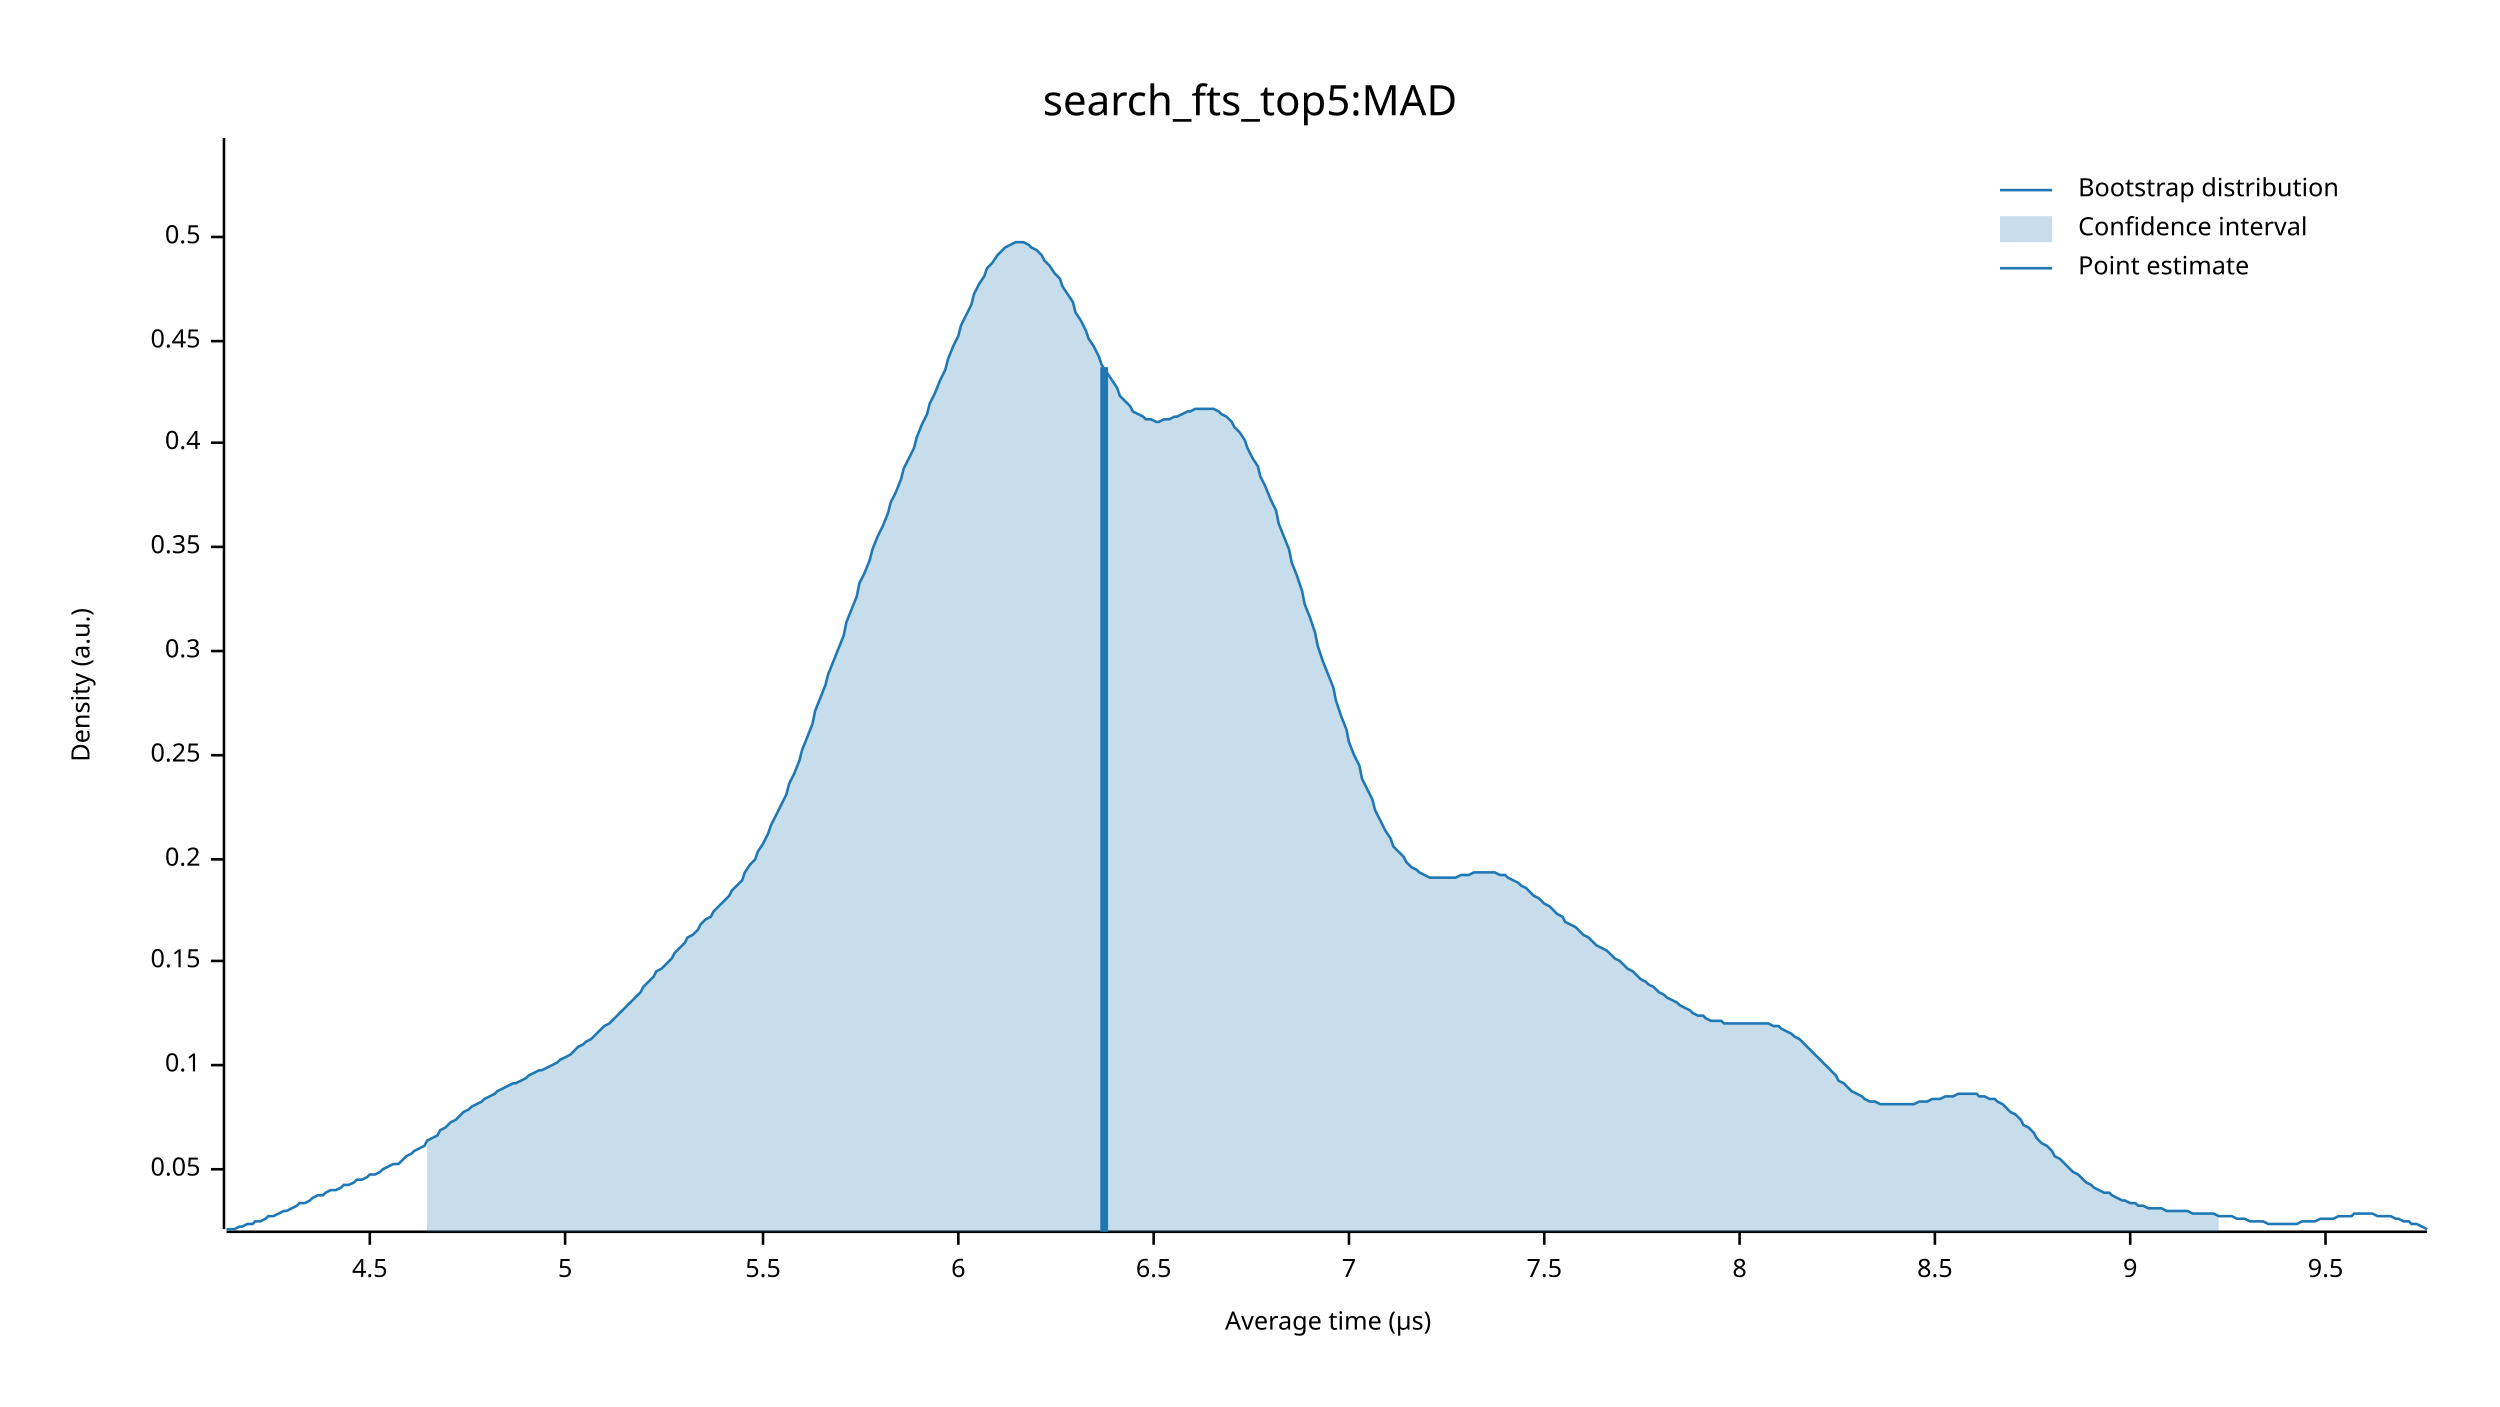
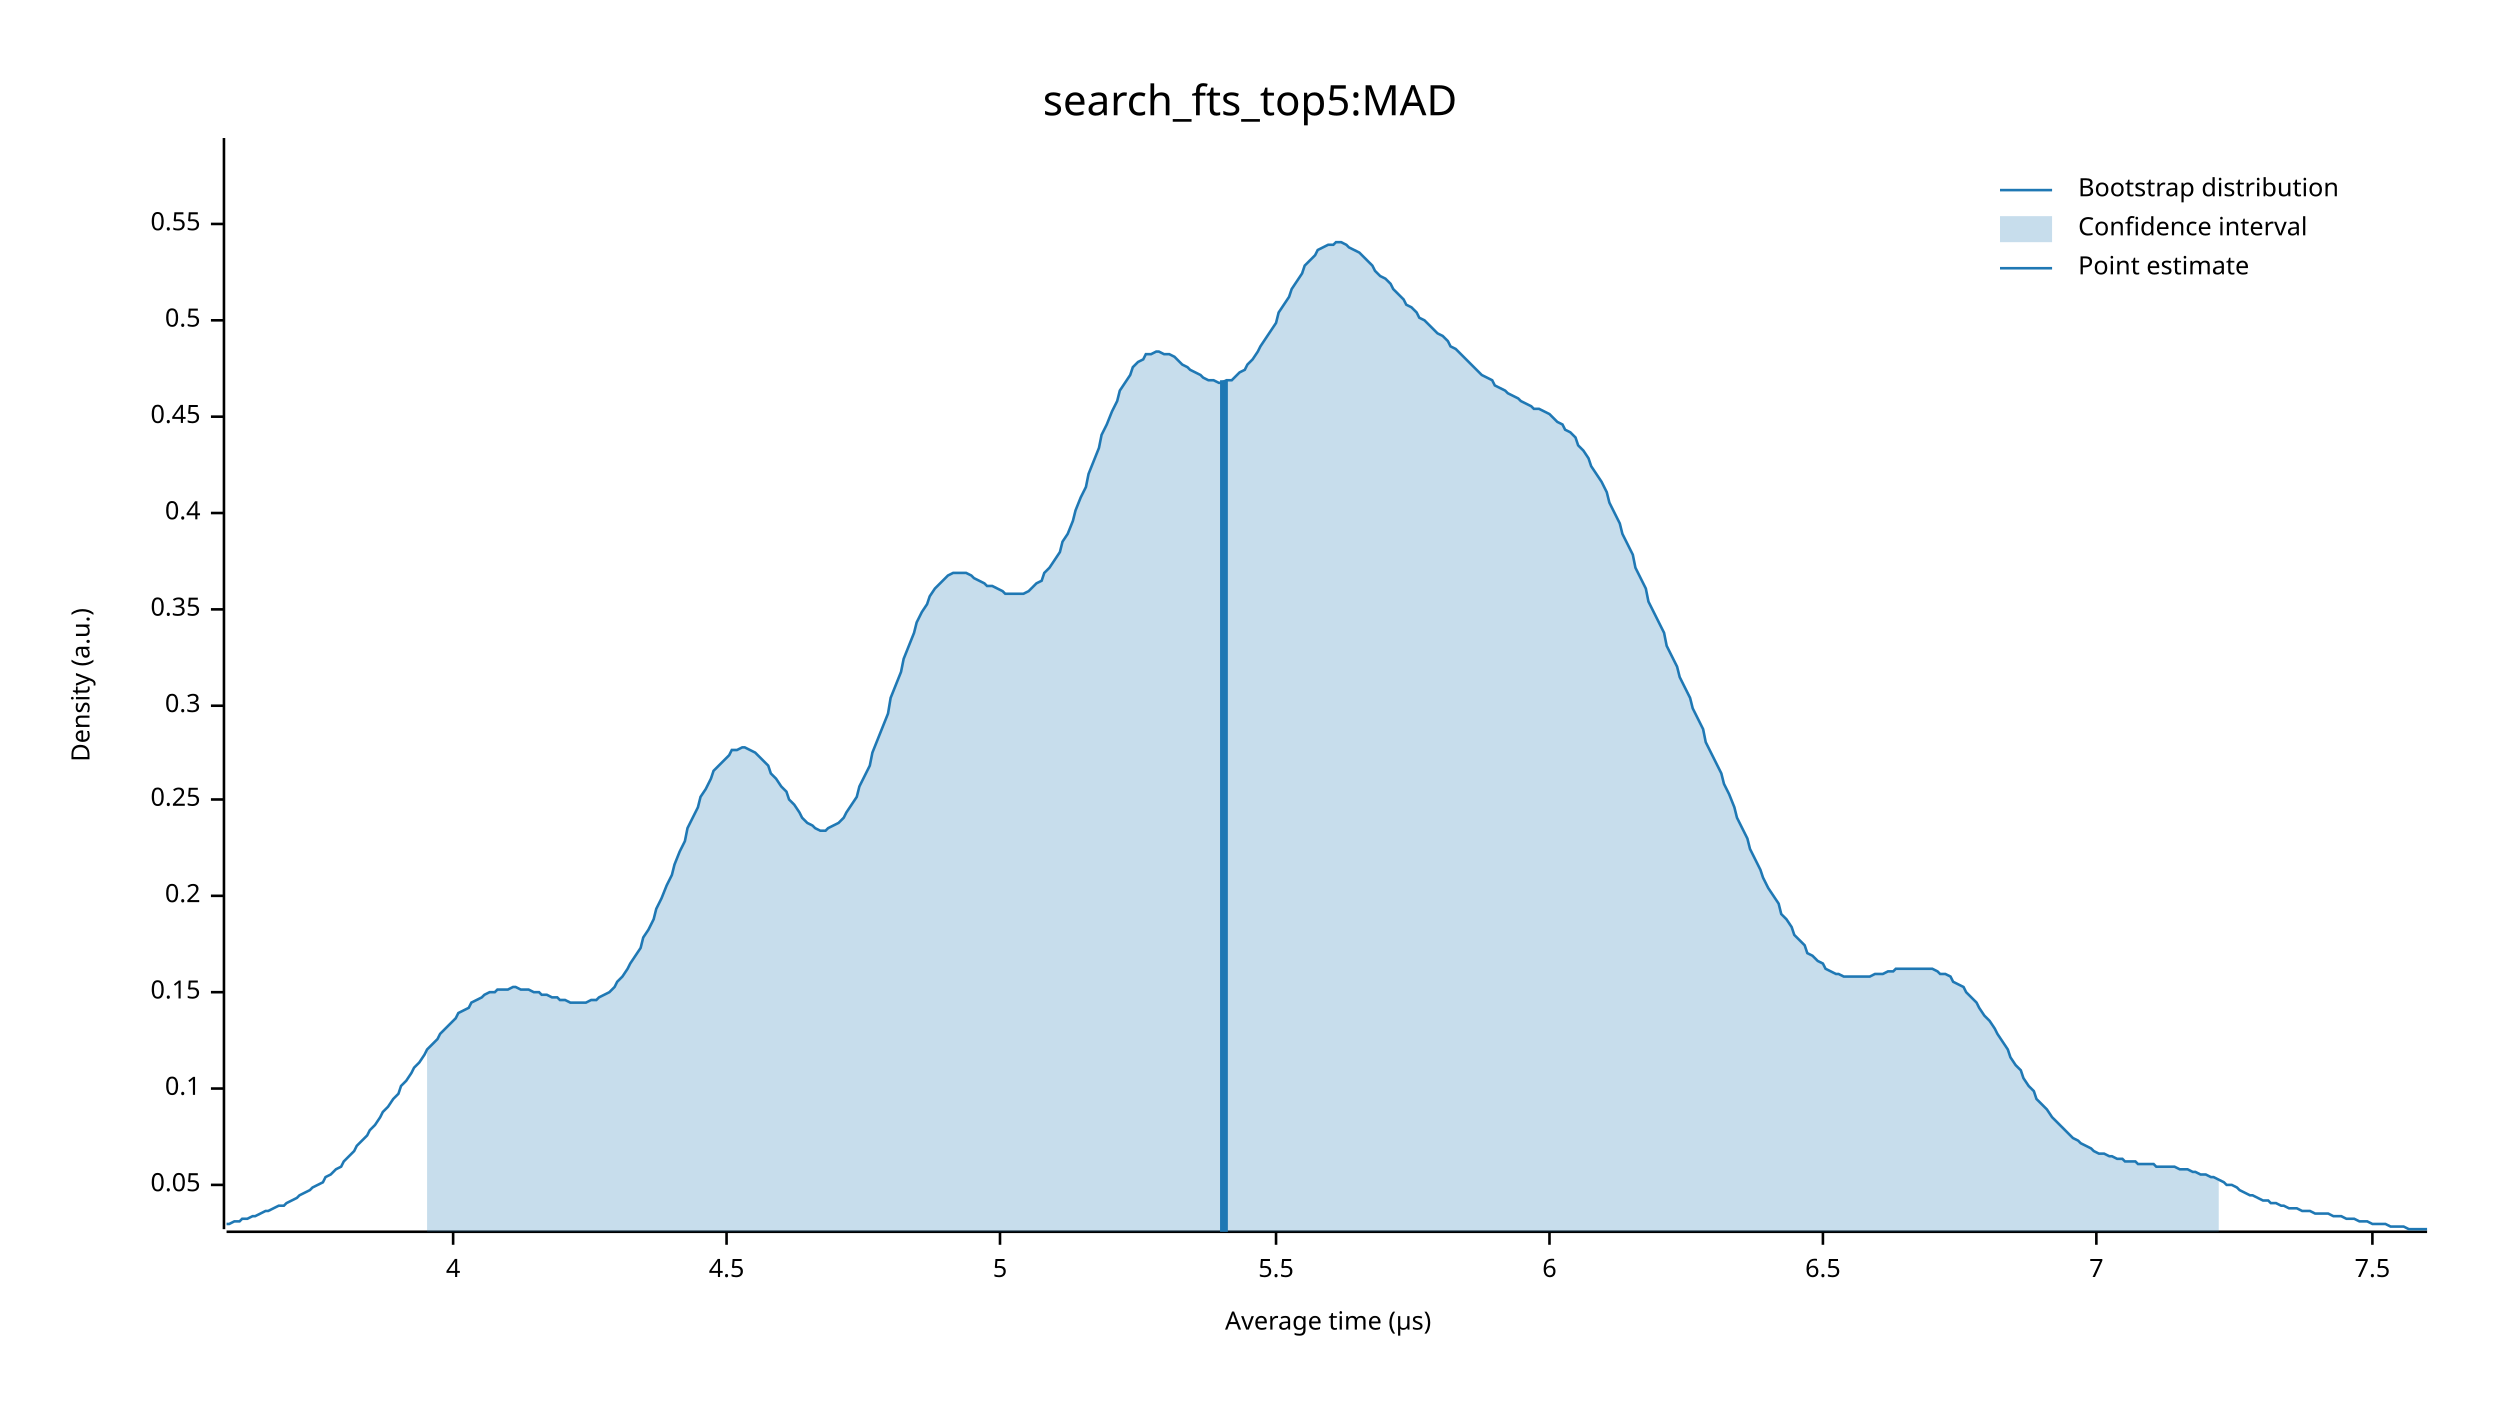
<svg xmlns="http://www.w3.org/2000/svg" width="960" height="540" viewBox="0 0 960 540">
  <text x="480" y="32" dy="0.76em" text-anchor="middle" font-family="sans-serif" font-size="16.129" opacity="1" fill="#000000">
search_fts_top5:MAD
</text>
  <text x="27" y="263" dy="0.76em" text-anchor="middle" font-family="sans-serif" font-size="9.677" opacity="1" fill="#000000" transform="rotate(270, 27, 263)">
Density (a.u.)
</text>
  <text x="510" y="513" dy="-0.5ex" text-anchor="middle" font-family="sans-serif" font-size="9.677" opacity="1" fill="#000000">
Average time (µs)
</text>
  <polyline fill="none" opacity="1" stroke="#000000" stroke-width="1" points="86,53 86,472 " />
-   <text x="77" y="449" dy="0.5ex" text-anchor="end" font-family="sans-serif" font-size="9.677" opacity="1" fill="#000000">
+   <text x="77" y="455" dy="0.5ex" text-anchor="end" font-family="sans-serif" font-size="9.677" opacity="1" fill="#000000">
0.05
</text>
-   <polyline fill="none" opacity="1" stroke="#000000" stroke-width="1" points="81,449 86,449 " />
-   <text x="77" y="409" dy="0.5ex" text-anchor="end" font-family="sans-serif" font-size="9.677" opacity="1" fill="#000000">
+   <polyline fill="none" opacity="1" stroke="#000000" stroke-width="1" points="81,455 86,455 " />
+   <text x="77" y="418" dy="0.5ex" text-anchor="end" font-family="sans-serif" font-size="9.677" opacity="1" fill="#000000">
0.1
</text>
-   <polyline fill="none" opacity="1" stroke="#000000" stroke-width="1" points="81,409 86,409 " />
-   <text x="77" y="369" dy="0.5ex" text-anchor="end" font-family="sans-serif" font-size="9.677" opacity="1" fill="#000000">
+   <polyline fill="none" opacity="1" stroke="#000000" stroke-width="1" points="81,418 86,418 " />
+   <text x="77" y="381" dy="0.5ex" text-anchor="end" font-family="sans-serif" font-size="9.677" opacity="1" fill="#000000">
0.15
</text>
-   <polyline fill="none" opacity="1" stroke="#000000" stroke-width="1" points="81,369 86,369 " />
-   <text x="77" y="330" dy="0.5ex" text-anchor="end" font-family="sans-serif" font-size="9.677" opacity="1" fill="#000000">
+   <polyline fill="none" opacity="1" stroke="#000000" stroke-width="1" points="81,381 86,381 " />
+   <text x="77" y="344" dy="0.5ex" text-anchor="end" font-family="sans-serif" font-size="9.677" opacity="1" fill="#000000">
0.2
</text>
-   <polyline fill="none" opacity="1" stroke="#000000" stroke-width="1" points="81,330 86,330 " />
-   <text x="77" y="290" dy="0.5ex" text-anchor="end" font-family="sans-serif" font-size="9.677" opacity="1" fill="#000000">
+   <polyline fill="none" opacity="1" stroke="#000000" stroke-width="1" points="81,344 86,344 " />
+   <text x="77" y="307" dy="0.5ex" text-anchor="end" font-family="sans-serif" font-size="9.677" opacity="1" fill="#000000">
0.25
</text>
-   <polyline fill="none" opacity="1" stroke="#000000" stroke-width="1" points="81,290 86,290 " />
-   <text x="77" y="250" dy="0.5ex" text-anchor="end" font-family="sans-serif" font-size="9.677" opacity="1" fill="#000000">
+   <polyline fill="none" opacity="1" stroke="#000000" stroke-width="1" points="81,307 86,307 " />
+   <text x="77" y="271" dy="0.5ex" text-anchor="end" font-family="sans-serif" font-size="9.677" opacity="1" fill="#000000">
0.3
</text>
-   <polyline fill="none" opacity="1" stroke="#000000" stroke-width="1" points="81,250 86,250 " />
-   <text x="77" y="210" dy="0.5ex" text-anchor="end" font-family="sans-serif" font-size="9.677" opacity="1" fill="#000000">
+   <polyline fill="none" opacity="1" stroke="#000000" stroke-width="1" points="81,271 86,271 " />
+   <text x="77" y="234" dy="0.5ex" text-anchor="end" font-family="sans-serif" font-size="9.677" opacity="1" fill="#000000">
0.35
</text>
-   <polyline fill="none" opacity="1" stroke="#000000" stroke-width="1" points="81,210 86,210 " />
-   <text x="77" y="170" dy="0.5ex" text-anchor="end" font-family="sans-serif" font-size="9.677" opacity="1" fill="#000000">
+   <polyline fill="none" opacity="1" stroke="#000000" stroke-width="1" points="81,234 86,234 " />
+   <text x="77" y="197" dy="0.5ex" text-anchor="end" font-family="sans-serif" font-size="9.677" opacity="1" fill="#000000">
0.4
</text>
-   <polyline fill="none" opacity="1" stroke="#000000" stroke-width="1" points="81,170 86,170 " />
-   <text x="77" y="131" dy="0.5ex" text-anchor="end" font-family="sans-serif" font-size="9.677" opacity="1" fill="#000000">
+   <polyline fill="none" opacity="1" stroke="#000000" stroke-width="1" points="81,197 86,197 " />
+   <text x="77" y="160" dy="0.5ex" text-anchor="end" font-family="sans-serif" font-size="9.677" opacity="1" fill="#000000">
0.45
</text>
-   <polyline fill="none" opacity="1" stroke="#000000" stroke-width="1" points="81,131 86,131 " />
-   <text x="77" y="91" dy="0.5ex" text-anchor="end" font-family="sans-serif" font-size="9.677" opacity="1" fill="#000000">
+   <polyline fill="none" opacity="1" stroke="#000000" stroke-width="1" points="81,160 86,160 " />
+   <text x="77" y="123" dy="0.5ex" text-anchor="end" font-family="sans-serif" font-size="9.677" opacity="1" fill="#000000">
0.5
</text>
-   <polyline fill="none" opacity="1" stroke="#000000" stroke-width="1" points="81,91 86,91 " />
+   <polyline fill="none" opacity="1" stroke="#000000" stroke-width="1" points="81,123 86,123 " />
+   <text x="77" y="86" dy="0.5ex" text-anchor="end" font-family="sans-serif" font-size="9.677" opacity="1" fill="#000000">
+ 0.55
+ </text>
+   <polyline fill="none" opacity="1" stroke="#000000" stroke-width="1" points="81,86 86,86 " />
  <polyline fill="none" opacity="1" stroke="#000000" stroke-width="1" points="87,473 932,473 " />
-   <text x="142" y="483" dy="0.76em" text-anchor="middle" font-family="sans-serif" font-size="9.677" opacity="1" fill="#000000">
+   <text x="174" y="483" dy="0.76em" text-anchor="middle" font-family="sans-serif" font-size="9.677" opacity="1" fill="#000000">
+ 4
+ </text>
+   <polyline fill="none" opacity="1" stroke="#000000" stroke-width="1" points="174,473 174,478 " />
+   <text x="279" y="483" dy="0.76em" text-anchor="middle" font-family="sans-serif" font-size="9.677" opacity="1" fill="#000000">
4.5
</text>
-   <polyline fill="none" opacity="1" stroke="#000000" stroke-width="1" points="142,473 142,478 " />
-   <text x="217" y="483" dy="0.76em" text-anchor="middle" font-family="sans-serif" font-size="9.677" opacity="1" fill="#000000">
+   <polyline fill="none" opacity="1" stroke="#000000" stroke-width="1" points="279,473 279,478 " />
+   <text x="384" y="483" dy="0.76em" text-anchor="middle" font-family="sans-serif" font-size="9.677" opacity="1" fill="#000000">
5
</text>
-   <polyline fill="none" opacity="1" stroke="#000000" stroke-width="1" points="217,473 217,478 " />
-   <text x="293" y="483" dy="0.76em" text-anchor="middle" font-family="sans-serif" font-size="9.677" opacity="1" fill="#000000">
+   <polyline fill="none" opacity="1" stroke="#000000" stroke-width="1" points="384,473 384,478 " />
+   <text x="490" y="483" dy="0.76em" text-anchor="middle" font-family="sans-serif" font-size="9.677" opacity="1" fill="#000000">
5.5
</text>
-   <polyline fill="none" opacity="1" stroke="#000000" stroke-width="1" points="293,473 293,478 " />
-   <text x="368" y="483" dy="0.76em" text-anchor="middle" font-family="sans-serif" font-size="9.677" opacity="1" fill="#000000">
+   <polyline fill="none" opacity="1" stroke="#000000" stroke-width="1" points="490,473 490,478 " />
+   <text x="595" y="483" dy="0.76em" text-anchor="middle" font-family="sans-serif" font-size="9.677" opacity="1" fill="#000000">
6
</text>
-   <polyline fill="none" opacity="1" stroke="#000000" stroke-width="1" points="368,473 368,478 " />
-   <text x="443" y="483" dy="0.76em" text-anchor="middle" font-family="sans-serif" font-size="9.677" opacity="1" fill="#000000">
+   <polyline fill="none" opacity="1" stroke="#000000" stroke-width="1" points="595,473 595,478 " />
+   <text x="700" y="483" dy="0.76em" text-anchor="middle" font-family="sans-serif" font-size="9.677" opacity="1" fill="#000000">
6.5
</text>
-   <polyline fill="none" opacity="1" stroke="#000000" stroke-width="1" points="443,473 443,478 " />
-   <text x="518" y="483" dy="0.76em" text-anchor="middle" font-family="sans-serif" font-size="9.677" opacity="1" fill="#000000">
+   <polyline fill="none" opacity="1" stroke="#000000" stroke-width="1" points="700,473 700,478 " />
+   <text x="805" y="483" dy="0.76em" text-anchor="middle" font-family="sans-serif" font-size="9.677" opacity="1" fill="#000000">
7
</text>
-   <polyline fill="none" opacity="1" stroke="#000000" stroke-width="1" points="518,473 518,478 " />
-   <text x="593" y="483" dy="0.76em" text-anchor="middle" font-family="sans-serif" font-size="9.677" opacity="1" fill="#000000">
+   <polyline fill="none" opacity="1" stroke="#000000" stroke-width="1" points="805,473 805,478 " />
+   <text x="911" y="483" dy="0.76em" text-anchor="middle" font-family="sans-serif" font-size="9.677" opacity="1" fill="#000000">
7.5
</text>
-   <polyline fill="none" opacity="1" stroke="#000000" stroke-width="1" points="593,473 593,478 " />
-   <text x="668" y="483" dy="0.76em" text-anchor="middle" font-family="sans-serif" font-size="9.677" opacity="1" fill="#000000">
- 8
- </text>
-   <polyline fill="none" opacity="1" stroke="#000000" stroke-width="1" points="668,473 668,478 " />
-   <text x="743" y="483" dy="0.76em" text-anchor="middle" font-family="sans-serif" font-size="9.677" opacity="1" fill="#000000">
- 8.5
- </text>
-   <polyline fill="none" opacity="1" stroke="#000000" stroke-width="1" points="743,473 743,478 " />
-   <text x="818" y="483" dy="0.76em" text-anchor="middle" font-family="sans-serif" font-size="9.677" opacity="1" fill="#000000">
- 9
- </text>
-   <polyline fill="none" opacity="1" stroke="#000000" stroke-width="1" points="818,473 818,478 " />
-   <text x="893" y="483" dy="0.76em" text-anchor="middle" font-family="sans-serif" font-size="9.677" opacity="1" fill="#000000">
- 9.5
- </text>
-   <polyline fill="none" opacity="1" stroke="#000000" stroke-width="1" points="893,473 893,478 " />
-   <polyline fill="none" opacity="1" stroke="#1F78B4" stroke-width="1" points="87,472 88,472 90,472 92,471 93,471 95,470 97,470 98,469 100,469 102,468 103,467 105,467 107,466 109,465 110,465 112,464 114,463 115,462 117,462 119,461 120,460 122,459 124,459 125,458 127,457 129,457 131,456 132,455 134,455 136,454 137,453 139,453 141,452 142,451 144,451 146,450 147,449 149,448 151,447 153,447 154,446 156,444 158,443 159,442 161,441 163,440 164,438 166,437 168,436 169,434 171,433 173,431 175,430 176,429 178,427 180,426 181,425 183,424 185,423 186,422 188,421 190,420 191,419 193,418 195,417 197,416 198,416 200,415 202,414 203,413 205,412 207,411 208,411 210,410 212,409 214,408 215,407 217,406 219,405 220,404 222,402 224,401 225,400 227,399 229,397 230,396 232,394 234,393 236,391 237,390 239,388 241,386 242,385 244,383 246,381 247,379 249,377 251,375 252,373 254,372 256,370 258,368 259,366 261,364 263,362 264,360 266,359 268,357 269,355 271,353 273,352 274,350 276,348 278,346 280,344 281,342 283,340 285,338 286,335 288,332 290,330 291,327 293,324 295,320 296,317 298,313 300,309 302,305 303,301 305,297 307,292 308,288 310,283 312,278 313,273 315,268 317,263 318,259 320,254 322,249 324,244 325,239 327,234 329,229 330,224 332,220 334,215 335,211 337,206 339,202 341,197 342,193 344,189 346,184 347,180 349,176 351,172 352,168 354,163 356,159 357,155 359,151 361,146 363,142 364,138 366,133 368,129 369,125 371,121 373,117 374,113 376,109 378,106 379,103 381,101 383,98 385,96 386,95 388,94 390,93 391,93 393,93 395,94 396,95 398,96 400,98 401,100 403,102 405,105 407,107 408,110 410,113 412,116 413,120 415,123 417,127 418,130 420,133 422,137 423,140 425,143 427,146 429,149 430,152 432,154 434,156 435,158 437,159 439,160 440,161 442,161 444,162 445,162 447,161 449,161 451,160 452,160 454,159 456,158 457,158 459,157 461,157 462,157 464,157 466,157 468,158 469,159 471,160 473,162 474,164 476,166 478,169 479,172 481,176 483,179 484,183 486,187 488,192 490,196 491,201 493,206 495,211 496,216 498,221 500,227 501,232 503,237 505,243 506,248 508,254 510,259 512,264 513,269 515,275 517,280 518,285 520,290 522,294 523,299 525,303 527,307 528,311 530,315 532,319 534,322 535,325 537,327 539,329 540,331 542,333 544,334 545,335 547,336 549,337 550,337 552,337 554,337 556,337 557,337 559,337 561,336 562,336 564,336 566,335 567,335 569,335 571,335 573,335 574,335 576,336 578,336 579,337 581,338 583,339 584,340 586,341 588,343 589,344 591,345 593,347 595,348 596,349 598,351 600,352 601,354 603,355 605,356 606,357 608,359 610,360 611,361 613,363 615,364 617,365 618,366 620,368 622,369 623,370 625,372 627,373 628,374 630,376 632,377 633,378 635,379 637,381 639,382 640,383 642,384 644,385 645,386 647,387 649,388 650,389 652,390 654,390 655,391 657,392 659,392 661,392 662,393 664,393 666,393 667,393 669,393 671,393 672,393 674,393 676,393 677,393 679,393 681,394 683,394 684,395 686,396 688,397 689,398 691,399 693,401 694,402 696,404 698,406 700,408 701,409 703,411 705,413 706,415 708,416 710,418 711,419 713,420 715,421 716,422 718,423 720,423 722,424 723,424 725,424 727,424 728,424 730,424 732,424 733,424 735,424 737,423 738,423 740,423 742,422 744,422 745,422 747,421 749,421 750,421 752,420 754,420 755,420 757,420 759,420 760,421 762,421 764,422 766,422 767,423 769,424 771,426 772,427 774,428 776,430 777,432 779,433 781,435 782,437 784,439 786,440 788,442 789,444 791,445 793,447 794,448 796,450 798,451 799,452 801,454 803,455 804,456 806,457 808,458 810,458 811,459 813,460 815,461 816,461 818,462 820,462 821,463 823,463 825,464 827,464 828,464 830,464 832,465 833,465 835,465 837,465 838,465 840,465 842,466 843,466 845,466 847,466 849,466 850,466 852,467 854,467 855,467 857,467 859,468 860,468 862,468 864,469 865,469 867,469 869,469 871,470 872,470 874,470 876,470 877,470 879,470 881,470 882,470 884,469 886,469 887,469 889,469 891,468 893,468 894,468 896,468 898,467 899,467 901,467 903,467 904,466 906,466 908,466 909,466 911,466 913,467 915,467 916,467 918,467 920,468 921,468 923,469 925,469 926,470 928,470 930,471 932,472 " />
-   <polygon opacity="0.25" fill="#1F78B4" points="164,438 166,437 168,436 169,434 171,433 173,431 175,430 176,429 178,427 180,426 181,425 183,424 185,423 186,422 188,421 190,420 191,419 193,418 195,417 197,416 198,416 200,415 202,414 203,413 205,412 207,411 208,411 210,410 212,409 214,408 215,407 217,406 219,405 220,404 222,402 224,401 225,400 227,399 229,397 230,396 232,394 234,393 236,391 237,390 239,388 241,386 242,385 244,383 246,381 247,379 249,377 251,375 252,373 254,372 256,370 258,368 259,366 261,364 263,362 264,360 266,359 268,357 269,355 271,353 273,352 274,350 276,348 278,346 280,344 281,342 283,340 285,338 286,335 288,332 290,330 291,327 293,324 295,320 296,317 298,313 300,309 302,305 303,301 305,297 307,292 308,288 310,283 312,278 313,273 315,268 317,263 318,259 320,254 322,249 324,244 325,239 327,234 329,229 330,224 332,220 334,215 335,211 337,206 339,202 341,197 342,193 344,189 346,184 347,180 349,176 351,172 352,168 354,163 356,159 357,155 359,151 361,146 363,142 364,138 366,133 368,129 369,125 371,121 373,117 374,113 376,109 378,106 379,103 381,101 383,98 385,96 386,95 388,94 390,93 391,93 393,93 395,94 396,95 398,96 400,98 401,100 403,102 405,105 407,107 408,110 410,113 412,116 413,120 415,123 417,127 418,130 420,133 422,137 423,140 425,143 427,146 429,149 430,152 432,154 434,156 435,158 437,159 439,160 440,161 442,161 444,162 445,162 447,161 449,161 451,160 452,160 454,159 456,158 457,158 459,157 461,157 462,157 464,157 466,157 468,158 469,159 471,160 473,162 474,164 476,166 478,169 479,172 481,176 483,179 484,183 486,187 488,192 490,196 491,201 493,206 495,211 496,216 498,221 500,227 501,232 503,237 505,243 506,248 508,254 510,259 512,264 513,269 515,275 517,280 518,285 520,290 522,294 523,299 525,303 527,307 528,311 530,315 532,319 534,322 535,325 537,327 539,329 540,331 542,333 544,334 545,335 547,336 549,337 550,337 552,337 554,337 556,337 557,337 559,337 561,336 562,336 564,336 566,335 567,335 569,335 571,335 573,335 574,335 576,336 578,336 579,337 581,338 583,339 584,340 586,341 588,343 589,344 591,345 593,347 595,348 596,349 598,351 600,352 601,354 603,355 605,356 606,357 608,359 610,360 611,361 613,363 615,364 617,365 618,366 620,368 622,369 623,370 625,372 627,373 628,374 630,376 632,377 633,378 635,379 637,381 639,382 640,383 642,384 644,385 645,386 647,387 649,388 650,389 652,390 654,390 655,391 657,392 659,392 661,392 662,393 664,393 666,393 667,393 669,393 671,393 672,393 674,393 676,393 677,393 679,393 681,394 683,394 684,395 686,396 688,397 689,398 691,399 693,401 694,402 696,404 698,406 700,408 701,409 703,411 705,413 706,415 708,416 710,418 711,419 713,420 715,421 716,422 718,423 720,423 722,424 723,424 725,424 727,424 728,424 730,424 732,424 733,424 735,424 737,423 738,423 740,423 742,422 744,422 745,422 747,421 749,421 750,421 752,420 754,420 755,420 757,420 759,420 760,421 762,421 764,422 766,422 767,423 769,424 771,426 772,427 774,428 776,430 777,432 779,433 781,435 782,437 784,439 786,440 788,442 789,444 791,445 793,447 794,448 796,450 798,451 799,452 801,454 803,455 804,456 806,457 808,458 810,458 811,459 813,460 815,461 816,461 818,462 820,462 821,463 823,463 825,464 827,464 828,464 830,464 832,465 833,465 835,465 837,465 838,465 840,465 842,466 843,466 845,466 847,466 849,466 850,466 852,467 852,473 164,473 " />
-   <polyline fill="none" opacity="1" stroke="#1F78B4" stroke-width="3" points="424,473 424,141 " />
+   <polyline fill="none" opacity="1" stroke="#000000" stroke-width="1" points="911,473 911,478 " />
+   <polyline fill="none" opacity="1" stroke="#1F78B4" stroke-width="1" points="87,470 88,470 90,469 92,469 93,468 95,468 97,467 98,467 100,466 102,465 103,465 105,464 107,463 109,463 110,462 112,461 114,460 115,459 117,458 119,457 120,456 122,455 124,454 125,452 127,451 129,449 131,448 132,446 134,444 136,442 137,440 139,438 141,436 142,434 144,432 146,429 147,427 149,425 151,422 153,420 154,417 156,415 158,412 159,410 161,408 163,405 164,403 166,401 168,399 169,397 171,395 173,393 175,391 176,389 178,388 180,387 181,385 183,384 185,383 186,382 188,381 190,381 191,380 193,380 195,380 197,379 198,379 200,380 202,380 203,380 205,381 207,381 208,382 210,382 212,383 214,383 215,384 217,384 219,385 220,385 222,385 224,385 225,385 227,384 229,384 230,383 232,382 234,381 236,379 237,377 239,375 241,372 242,370 244,367 246,364 247,360 249,357 251,353 252,349 254,345 256,340 258,336 259,332 261,327 263,323 264,318 266,314 268,310 269,306 271,303 273,299 274,296 276,294 278,292 280,290 281,288 283,288 285,287 286,287 288,288 290,289 291,290 293,292 295,294 296,297 298,299 300,302 302,304 303,307 305,309 307,312 308,314 310,316 312,317 313,318 315,319 317,319 318,318 320,317 322,316 324,314 325,312 327,309 329,306 330,302 332,298 334,294 335,289 337,284 339,279 341,274 342,268 344,263 346,258 347,253 349,248 351,243 352,239 354,235 356,232 357,229 359,226 361,224 363,222 364,221 366,220 368,220 369,220 371,220 373,221 374,222 376,223 378,224 379,225 381,225 383,226 385,227 386,228 388,228 390,228 391,228 393,228 395,227 396,226 398,224 400,223 401,220 403,218 405,215 407,212 408,208 410,205 412,200 413,196 415,191 417,187 418,182 420,177 422,172 423,167 425,163 427,158 429,154 430,150 432,147 434,144 435,141 437,139 439,138 440,136 442,136 444,135 445,135 447,136 449,136 451,137 452,138 454,140 456,141 457,142 459,143 461,144 462,145 464,146 466,146 468,147 469,147 471,146 473,146 474,145 476,143 478,142 479,140 481,138 483,135 484,133 486,130 488,127 490,124 491,120 493,117 495,114 496,111 498,108 500,105 501,102 503,100 505,98 506,96 508,95 510,94 512,94 513,93 515,93 517,94 518,95 520,96 522,97 523,98 525,100 527,102 528,104 530,106 532,107 534,109 535,111 537,113 539,115 540,117 542,118 544,120 545,122 547,123 549,125 550,126 552,128 554,129 556,131 557,133 559,134 561,136 562,137 564,139 566,141 567,142 569,144 571,145 573,146 574,148 576,149 578,150 579,151 581,152 583,153 584,154 586,155 588,156 589,157 591,157 593,158 595,159 596,160 598,162 600,163 601,165 603,166 605,168 606,171 608,173 610,176 611,179 613,182 615,185 617,189 618,193 620,197 622,201 623,205 625,209 627,213 628,218 630,222 632,226 633,231 635,235 637,239 639,243 640,248 642,252 644,256 645,260 647,264 649,268 650,272 652,276 654,280 655,285 657,289 659,293 661,297 662,301 664,305 666,310 667,314 669,318 671,322 672,326 674,330 676,334 677,337 679,341 681,344 683,347 684,351 686,353 688,356 689,359 691,361 693,363 694,366 696,367 698,369 700,370 701,372 703,373 705,374 706,374 708,375 710,375 711,375 713,375 715,375 716,375 718,375 720,374 722,374 723,374 725,373 727,373 728,372 730,372 732,372 733,372 735,372 737,372 738,372 740,372 742,372 744,373 745,374 747,374 749,375 750,377 752,378 754,379 755,381 757,383 759,385 760,387 762,390 764,392 766,395 767,397 769,400 771,403 772,406 774,409 776,411 777,414 779,417 781,419 782,422 784,424 786,426 788,429 789,430 791,432 793,434 794,435 796,437 798,438 799,439 801,440 803,441 804,442 806,443 808,443 810,444 811,444 813,445 815,445 816,446 818,446 820,446 821,447 823,447 825,447 827,447 828,448 830,448 832,448 833,448 835,448 837,449 838,449 840,449 842,450 843,450 845,451 847,451 849,452 850,452 852,453 854,454 855,455 857,455 859,456 860,457 862,458 864,459 865,459 867,460 869,461 871,461 872,462 874,462 876,463 877,463 879,464 881,464 882,464 884,465 886,465 887,465 889,466 891,466 893,466 894,466 896,467 898,467 899,467 901,468 903,468 904,468 906,469 908,469 909,469 911,470 913,470 915,470 916,470 918,471 920,471 921,471 923,471 925,472 926,472 928,472 930,472 932,472 " />
+   <polygon opacity="0.25" fill="#1F78B4" points="164,403 166,401 168,399 169,397 171,395 173,393 175,391 176,389 178,388 180,387 181,385 183,384 185,383 186,382 188,381 190,381 191,380 193,380 195,380 197,379 198,379 200,380 202,380 203,380 205,381 207,381 208,382 210,382 212,383 214,383 215,384 217,384 219,385 220,385 222,385 224,385 225,385 227,384 229,384 230,383 232,382 234,381 236,379 237,377 239,375 241,372 242,370 244,367 246,364 247,360 249,357 251,353 252,349 254,345 256,340 258,336 259,332 261,327 263,323 264,318 266,314 268,310 269,306 271,303 273,299 274,296 276,294 278,292 280,290 281,288 283,288 285,287 286,287 288,288 290,289 291,290 293,292 295,294 296,297 298,299 300,302 302,304 303,307 305,309 307,312 308,314 310,316 312,317 313,318 315,319 317,319 318,318 320,317 322,316 324,314 325,312 327,309 329,306 330,302 332,298 334,294 335,289 337,284 339,279 341,274 342,268 344,263 346,258 347,253 349,248 351,243 352,239 354,235 356,232 357,229 359,226 361,224 363,222 364,221 366,220 368,220 369,220 371,220 373,221 374,222 376,223 378,224 379,225 381,225 383,226 385,227 386,228 388,228 390,228 391,228 393,228 395,227 396,226 398,224 400,223 401,220 403,218 405,215 407,212 408,208 410,205 412,200 413,196 415,191 417,187 418,182 420,177 422,172 423,167 425,163 427,158 429,154 430,150 432,147 434,144 435,141 437,139 439,138 440,136 442,136 444,135 445,135 447,136 449,136 451,137 452,138 454,140 456,141 457,142 459,143 461,144 462,145 464,146 466,146 468,147 469,147 471,146 473,146 474,145 476,143 478,142 479,140 481,138 483,135 484,133 486,130 488,127 490,124 491,120 493,117 495,114 496,111 498,108 500,105 501,102 503,100 505,98 506,96 508,95 510,94 512,94 513,93 515,93 517,94 518,95 520,96 522,97 523,98 525,100 527,102 528,104 530,106 532,107 534,109 535,111 537,113 539,115 540,117 542,118 544,120 545,122 547,123 549,125 550,126 552,128 554,129 556,131 557,133 559,134 561,136 562,137 564,139 566,141 567,142 569,144 571,145 573,146 574,148 576,149 578,150 579,151 581,152 583,153 584,154 586,155 588,156 589,157 591,157 593,158 595,159 596,160 598,162 600,163 601,165 603,166 605,168 606,171 608,173 610,176 611,179 613,182 615,185 617,189 618,193 620,197 622,201 623,205 625,209 627,213 628,218 630,222 632,226 633,231 635,235 637,239 639,243 640,248 642,252 644,256 645,260 647,264 649,268 650,272 652,276 654,280 655,285 657,289 659,293 661,297 662,301 664,305 666,310 667,314 669,318 671,322 672,326 674,330 676,334 677,337 679,341 681,344 683,347 684,351 686,353 688,356 689,359 691,361 693,363 694,366 696,367 698,369 700,370 701,372 703,373 705,374 706,374 708,375 710,375 711,375 713,375 715,375 716,375 718,375 720,374 722,374 723,374 725,373 727,373 728,372 730,372 732,372 733,372 735,372 737,372 738,372 740,372 742,372 744,373 745,374 747,374 749,375 750,377 752,378 754,379 755,381 757,383 759,385 760,387 762,390 764,392 766,395 767,397 769,400 771,403 772,406 774,409 776,411 777,414 779,417 781,419 782,422 784,424 786,426 788,429 789,430 791,432 793,434 794,435 796,437 798,438 799,439 801,440 803,441 804,442 806,443 808,443 810,444 811,444 813,445 815,445 816,446 818,446 820,446 821,447 823,447 825,447 827,447 828,448 830,448 832,448 833,448 835,448 837,449 838,449 840,449 842,450 843,450 845,451 847,451 849,452 850,452 852,453 852,473 164,473 " />
+   <polyline fill="none" opacity="1" stroke="#1F78B4" stroke-width="3" points="470,473 470,146 " />
  <text x="798" y="68" dy="0.76em" text-anchor="start" font-family="sans-serif" font-size="9.677" opacity="1" fill="#000000">
Bootstrap distribution
</text>
  <text x="798" y="83" dy="0.76em" text-anchor="start" font-family="sans-serif" font-size="9.677" opacity="1" fill="#000000">
Confidence interval
</text>
  <text x="798" y="98" dy="0.76em" text-anchor="start" font-family="sans-serif" font-size="9.677" opacity="1" fill="#000000">
Point estimate
</text>
  <polyline fill="none" opacity="1" stroke="#1F78B4" stroke-width="1" points="768,73 788,73 " />
  <rect x="768" y="83" width="20" height="10" opacity="0.25" fill="#1F78B4" stroke="none" />
  <polyline fill="none" opacity="1" stroke="#1F78B4" stroke-width="1" points="768,103 788,103 " />
</svg>
